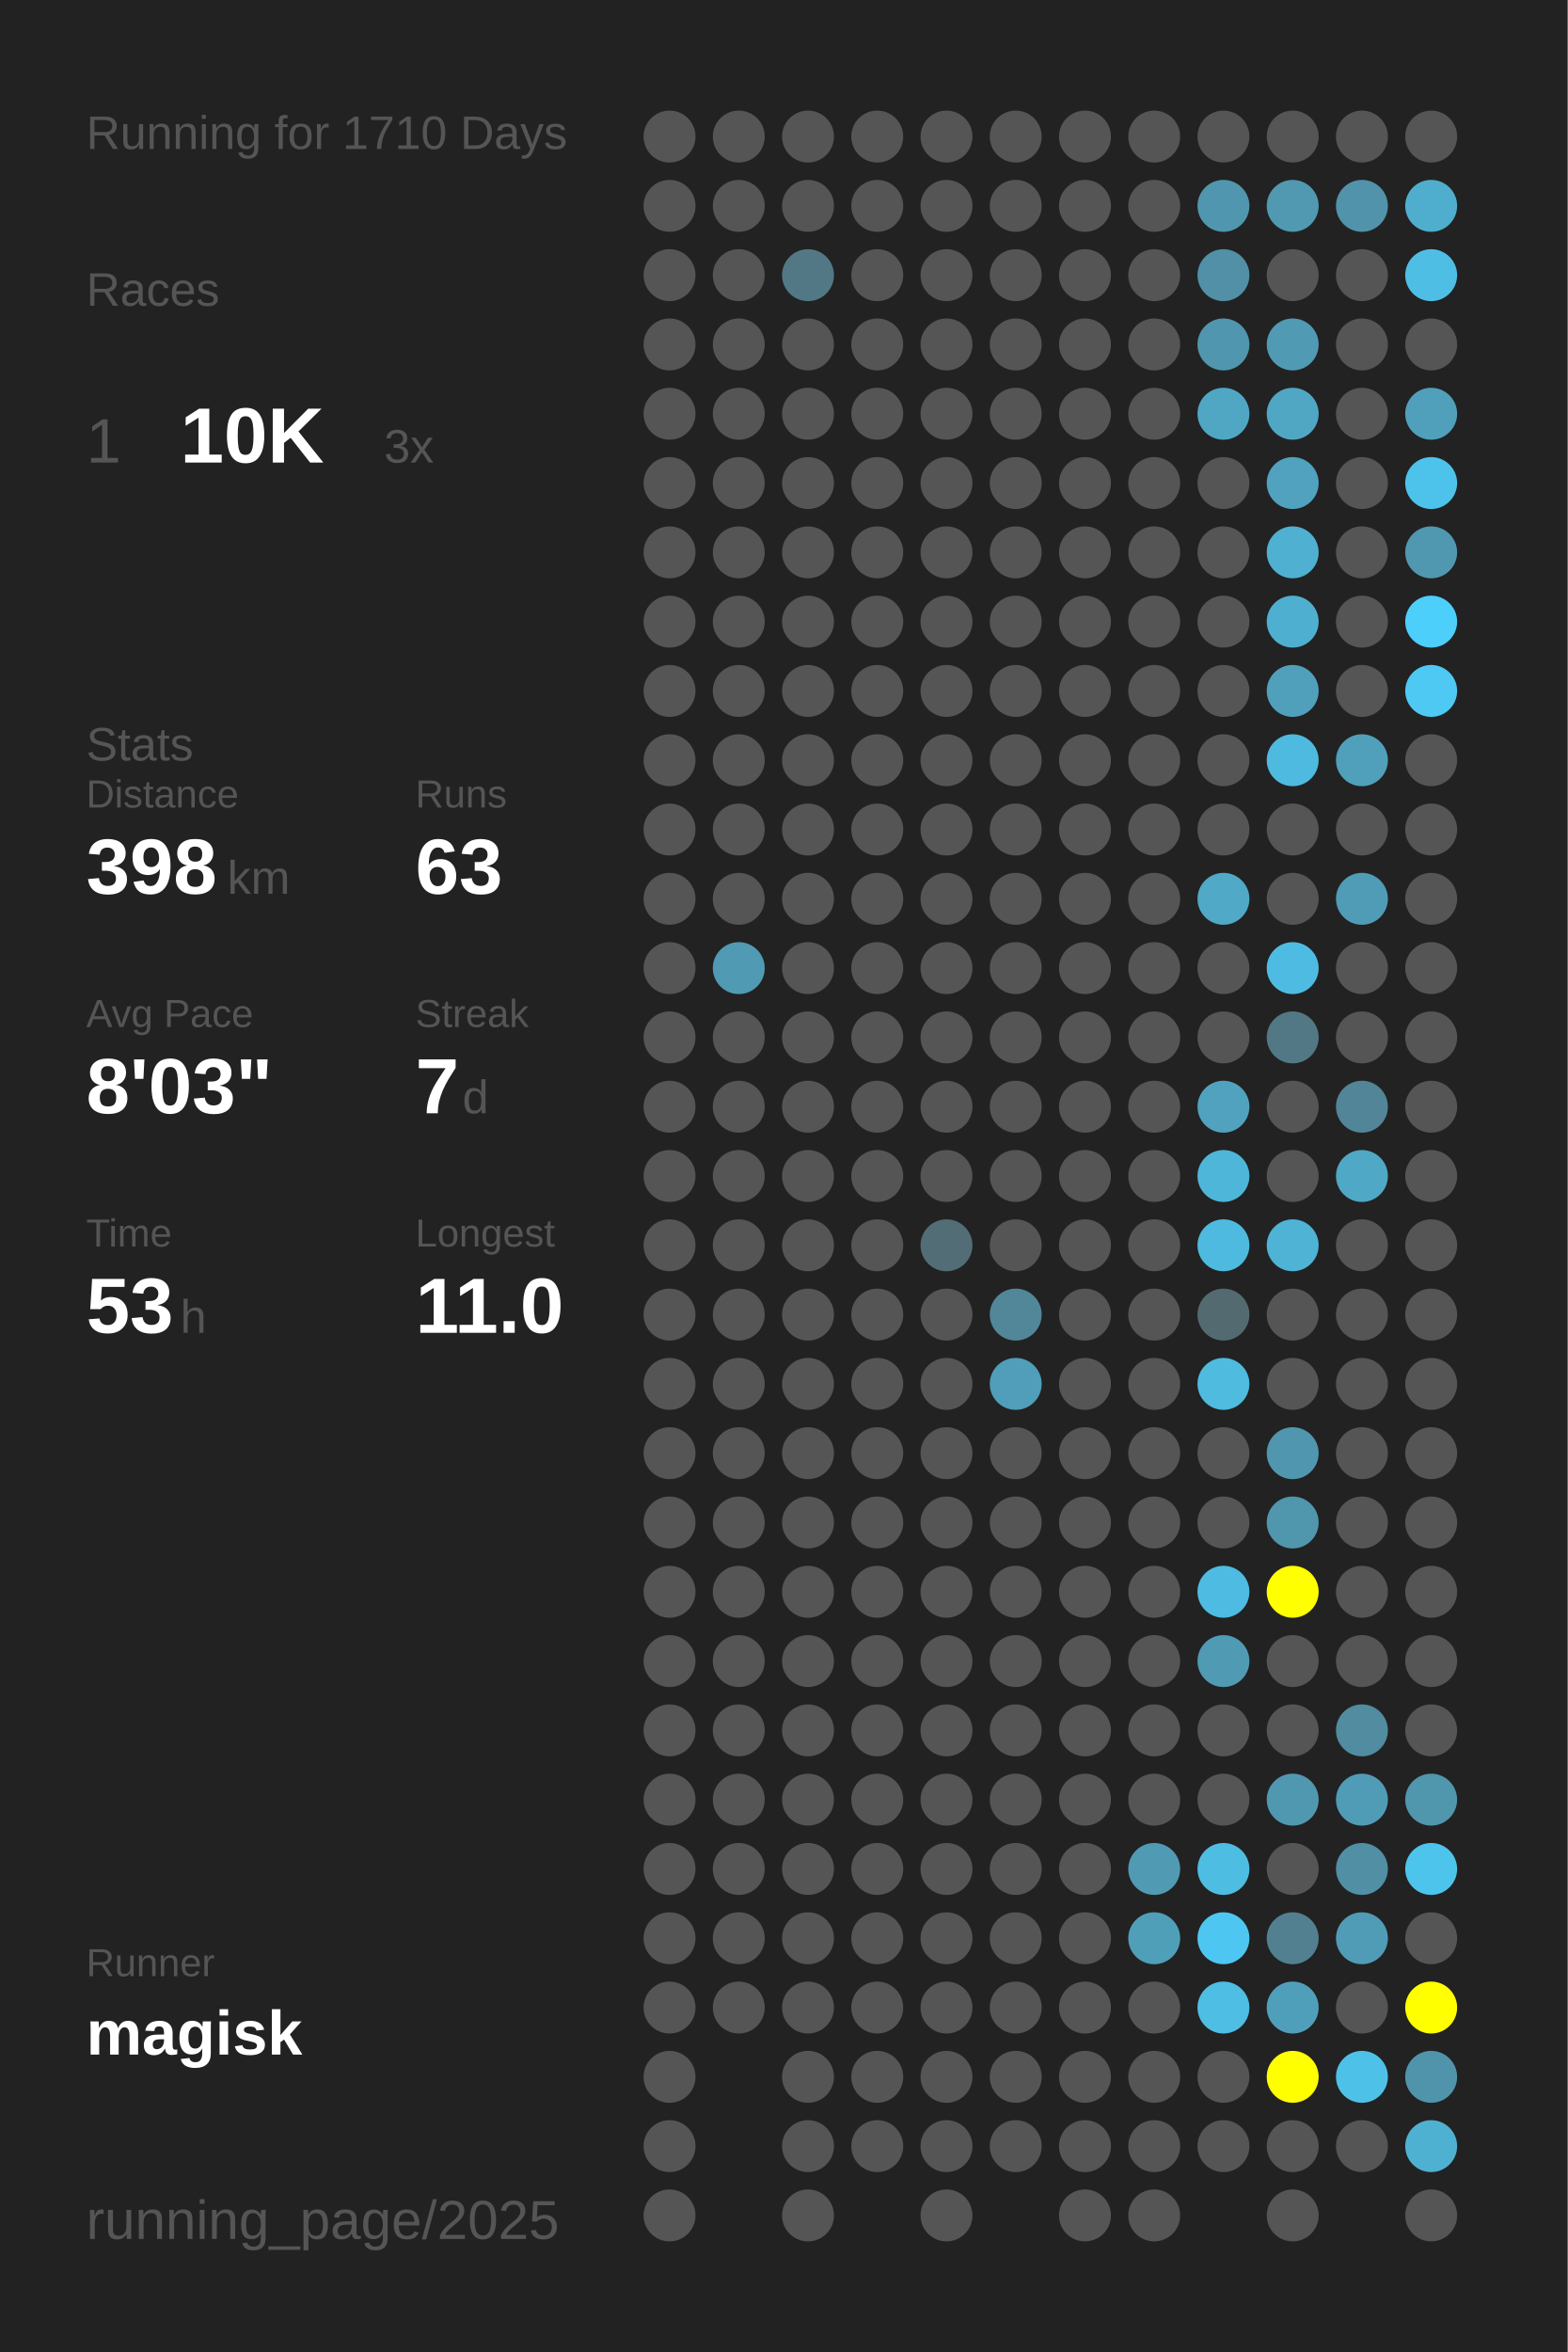
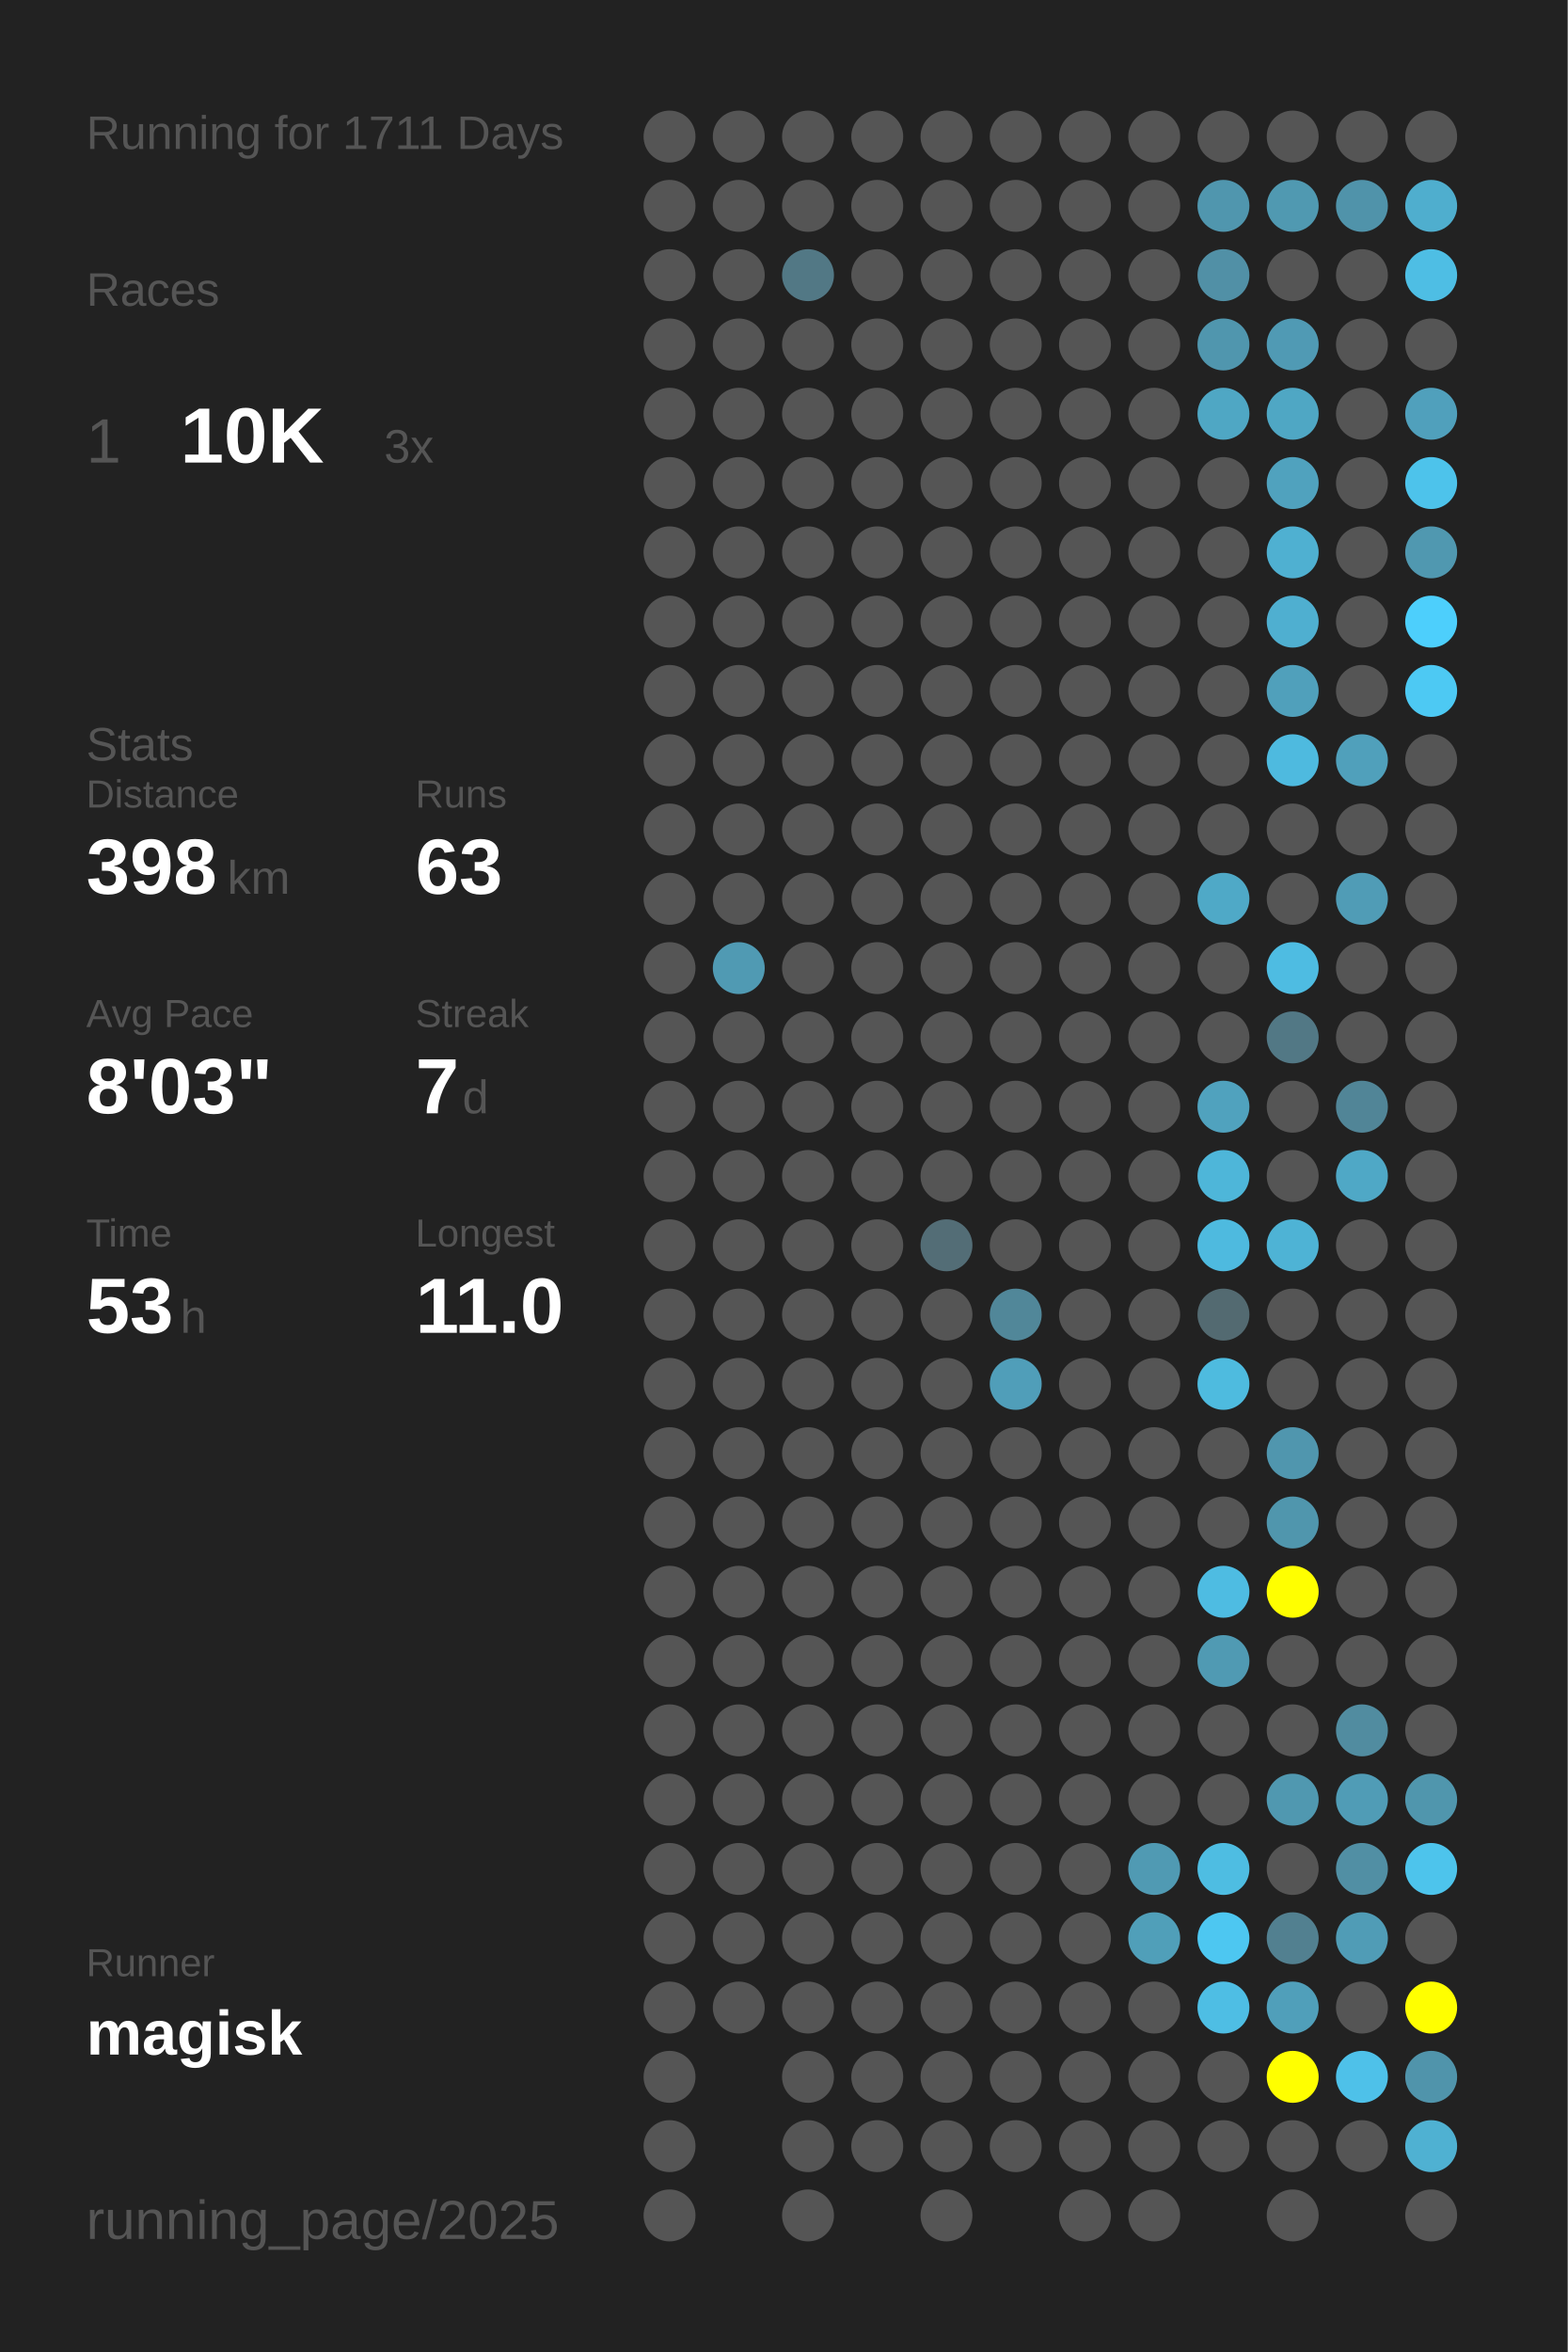
<svg xmlns="http://www.w3.org/2000/svg" baseProfile="full" height="300mm" version="1.1" viewBox="0,0,200,300" width="200mm">
  <defs />
  <rect fill="#222222" height="300" width="200" x="0" y="0" />
-   <text fill="#555555" style="font-size:6px; font-family:Arial;" x="11" y="19">Running for 1710 Days</text>
+   <text fill="#555555" style="font-size:6px; font-family:Arial;" x="11" y="19">Running for 1711 Days</text>
  <text fill="#555555" style="font-size:6px; font-family:Arial;" x="11" y="39">Races</text>
  <text fill="#555555" style="font-size:8px; font-family:Arial;" x="11" y="59">1</text>
  <text fill="#FFFFFF" style="font-size:10px; font-family:Arial; font-weight:bold;" x="23" y="59">10K</text>
  <text fill="#555555" style="font-size:6px; font-family:Arial;" x="49" y="59">3x</text>
  <text fill="#555555" style="font-size:6px; font-family:Arial;" x="11" y="97">Stats</text>
  <text fill="#555555" style="font-size:5px; font-family:Arial;" x="11" y="103">Distance</text>
  <text fill="#FFFFFF" style="font-size:10px; font-family:Arial; font-weight:bold;" x="11" y="114">398</text>
  <text fill="#555555" style="font-size:6px; font-family:Arial;" x="29" y="114">km</text>
  <text fill="#555555" style="font-size:5px; font-family:Arial;" x="53" y="103">Runs</text>
  <text fill="#FFFFFF" style="font-size:10px; font-family:Arial; font-weight:bold;" x="53" y="114">63</text>
  <text fill="#555555" style="font-size:5px; font-family:Arial;" x="11" y="131">Avg Pace</text>
  <text fill="#FFFFFF" style="font-size:10px; font-family:Arial; font-weight:bold;" x="11" y="142">8'03"</text>
  <text fill="#555555" style="font-size:5px; font-family:Arial;" x="53" y="131">Streak</text>
  <text fill="#FFFFFF" style="font-size:10px; font-family:Arial; font-weight:bold;" x="53" y="142">7</text>
  <text fill="#555555" style="font-size:6px; font-family:Arial;" x="59" y="142">d</text>
  <text fill="#555555" style="font-size:5px; font-family:Arial;" x="11" y="159">Time</text>
  <text fill="#FFFFFF" style="font-size:10px; font-family:Arial; font-weight:bold;" x="11" y="170">53</text>
  <text fill="#555555" style="font-size:6px; font-family:Arial;" x="23" y="170">h</text>
  <text fill="#555555" style="font-size:5px; font-family:Arial;" x="53" y="159">Longest</text>
  <text fill="#FFFFFF" style="font-size:10px; font-family:Arial; font-weight:bold;" x="53" y="170">11.0</text>
  <text fill="#555555" style="font-size:5px; font-family:Arial;" x="11" y="252.065">Runner</text>
  <text fill="#FFFFFF" style="font-size:8px; font-family:Arial; font-weight:bold;" x="11" y="262.065">magisk</text>
  <text fill="#555555" style="font-size:7px; font-family:Arial;" x="11" y="285.581">running_page/2025</text>
  <circle cx="85.417" cy="17.419" fill="#555555" r="3.312" />
  <circle cx="85.417" cy="26.258" fill="#555555" r="3.312" />
  <circle cx="85.417" cy="35.097" fill="#555555" r="3.312" />
  <circle cx="85.417" cy="43.935" fill="#555555" r="3.312" />
  <circle cx="85.417" cy="52.774" fill="#555555" r="3.312" />
  <circle cx="85.417" cy="61.613" fill="#555555" r="3.312" />
  <circle cx="85.417" cy="70.452" fill="#555555" r="3.312" />
  <circle cx="85.417" cy="79.29" fill="#555555" r="3.312" />
  <circle cx="85.417" cy="88.129" fill="#555555" r="3.312" />
  <circle cx="85.417" cy="96.968" fill="#555555" r="3.312" />
  <circle cx="85.417" cy="105.806" fill="#555555" r="3.312" />
  <circle cx="85.417" cy="114.645" fill="#555555" r="3.312" />
  <circle cx="85.417" cy="123.484" fill="#555555" r="3.312" />
  <circle cx="85.417" cy="132.323" fill="#555555" r="3.312" />
  <circle cx="85.417" cy="141.161" fill="#555555" r="3.312" />
  <circle cx="85.417" cy="150" fill="#555555" r="3.312" />
  <circle cx="85.417" cy="158.839" fill="#555555" r="3.312" />
  <circle cx="85.417" cy="167.677" fill="#555555" r="3.312" />
  <circle cx="85.417" cy="176.516" fill="#555555" r="3.312" />
  <circle cx="85.417" cy="185.355" fill="#555555" r="3.312" />
  <circle cx="85.417" cy="194.194" fill="#555555" r="3.312" />
  <circle cx="85.417" cy="203.032" fill="#555555" r="3.312" />
  <circle cx="85.417" cy="211.871" fill="#555555" r="3.312" />
  <circle cx="85.417" cy="220.71" fill="#555555" r="3.312" />
  <circle cx="85.417" cy="229.548" fill="#555555" r="3.312" />
  <circle cx="85.417" cy="238.387" fill="#555555" r="3.312" />
  <circle cx="85.417" cy="247.226" fill="#555555" r="3.312" />
  <circle cx="85.417" cy="256.065" fill="#555555" r="3.312" />
  <circle cx="85.417" cy="264.903" fill="#555555" r="3.312" />
  <circle cx="85.417" cy="273.742" fill="#555555" r="3.312" />
  <circle cx="85.417" cy="282.581" fill="#555555" r="3.312" />
  <circle cx="94.25" cy="17.419" fill="#555555" r="3.312" />
  <circle cx="94.25" cy="26.258" fill="#555555" r="3.312" />
  <circle cx="94.25" cy="35.097" fill="#555555" r="3.312" />
  <circle cx="94.25" cy="43.935" fill="#555555" r="3.312" />
  <circle cx="94.25" cy="52.774" fill="#555555" r="3.312" />
  <circle cx="94.25" cy="61.613" fill="#555555" r="3.312" />
  <circle cx="94.25" cy="70.452" fill="#555555" r="3.312" />
  <circle cx="94.25" cy="79.29" fill="#555555" r="3.312" />
  <circle cx="94.25" cy="88.129" fill="#555555" r="3.312" />
  <circle cx="94.25" cy="96.968" fill="#555555" r="3.312" />
  <circle cx="94.25" cy="105.806" fill="#555555" r="3.312" />
  <circle cx="94.25" cy="114.645" fill="#555555" r="3.312" />
  <circle cx="94.25" cy="123.484" fill="#509ab3" r="3.312" />
  <circle cx="94.25" cy="132.323" fill="#555555" r="3.312" />
  <circle cx="94.25" cy="141.161" fill="#555555" r="3.312" />
  <circle cx="94.25" cy="150" fill="#555555" r="3.312" />
  <circle cx="94.25" cy="158.839" fill="#555555" r="3.312" />
  <circle cx="94.25" cy="167.677" fill="#555555" r="3.312" />
  <circle cx="94.25" cy="176.516" fill="#555555" r="3.312" />
  <circle cx="94.25" cy="185.355" fill="#555555" r="3.312" />
  <circle cx="94.25" cy="194.194" fill="#555555" r="3.312" />
  <circle cx="94.25" cy="203.032" fill="#555555" r="3.312" />
  <circle cx="94.25" cy="211.871" fill="#555555" r="3.312" />
  <circle cx="94.25" cy="220.71" fill="#555555" r="3.312" />
  <circle cx="94.25" cy="229.548" fill="#555555" r="3.312" />
  <circle cx="94.25" cy="238.387" fill="#555555" r="3.312" />
  <circle cx="94.25" cy="247.226" fill="#555555" r="3.312" />
  <circle cx="94.25" cy="256.065" fill="#555555" r="3.312" />
  <circle cx="103.083" cy="17.419" fill="#555555" r="3.312" />
  <circle cx="103.083" cy="26.258" fill="#555555" r="3.312" />
  <circle cx="103.083" cy="35.097" fill="#527885" r="3.312" />
  <circle cx="103.083" cy="43.935" fill="#555555" r="3.312" />
  <circle cx="103.083" cy="52.774" fill="#555555" r="3.312" />
  <circle cx="103.083" cy="61.613" fill="#555555" r="3.312" />
  <circle cx="103.083" cy="70.452" fill="#555555" r="3.312" />
  <circle cx="103.083" cy="79.29" fill="#555555" r="3.312" />
  <circle cx="103.083" cy="88.129" fill="#555555" r="3.312" />
  <circle cx="103.083" cy="96.968" fill="#555555" r="3.312" />
  <circle cx="103.083" cy="105.806" fill="#555555" r="3.312" />
  <circle cx="103.083" cy="114.645" fill="#555555" r="3.312" />
  <circle cx="103.083" cy="123.484" fill="#555555" r="3.312" />
  <circle cx="103.083" cy="132.323" fill="#555555" r="3.312" />
  <circle cx="103.083" cy="141.161" fill="#555555" r="3.312" />
  <circle cx="103.083" cy="150" fill="#555555" r="3.312" />
  <circle cx="103.083" cy="158.839" fill="#555555" r="3.312" />
  <circle cx="103.083" cy="167.677" fill="#555555" r="3.312" />
  <circle cx="103.083" cy="176.516" fill="#555555" r="3.312" />
  <circle cx="103.083" cy="185.355" fill="#555555" r="3.312" />
  <circle cx="103.083" cy="194.194" fill="#555555" r="3.312" />
  <circle cx="103.083" cy="203.032" fill="#555555" r="3.312" />
  <circle cx="103.083" cy="211.871" fill="#555555" r="3.312" />
  <circle cx="103.083" cy="220.71" fill="#555555" r="3.312" />
  <circle cx="103.083" cy="229.548" fill="#555555" r="3.312" />
  <circle cx="103.083" cy="238.387" fill="#555555" r="3.312" />
  <circle cx="103.083" cy="247.226" fill="#555555" r="3.312" />
  <circle cx="103.083" cy="256.065" fill="#555555" r="3.312" />
  <circle cx="103.083" cy="264.903" fill="#555555" r="3.312" />
  <circle cx="103.083" cy="273.742" fill="#555555" r="3.312" />
  <circle cx="103.083" cy="282.581" fill="#555555" r="3.312" />
  <circle cx="111.917" cy="17.419" fill="#555555" r="3.312" />
  <circle cx="111.917" cy="26.258" fill="#555555" r="3.312" />
  <circle cx="111.917" cy="35.097" fill="#555555" r="3.312" />
  <circle cx="111.917" cy="43.935" fill="#555555" r="3.312" />
  <circle cx="111.917" cy="52.774" fill="#555555" r="3.312" />
  <circle cx="111.917" cy="61.613" fill="#555555" r="3.312" />
  <circle cx="111.917" cy="70.452" fill="#555555" r="3.312" />
  <circle cx="111.917" cy="79.29" fill="#555555" r="3.312" />
  <circle cx="111.917" cy="88.129" fill="#555555" r="3.312" />
  <circle cx="111.917" cy="96.968" fill="#555555" r="3.312" />
  <circle cx="111.917" cy="105.806" fill="#555555" r="3.312" />
  <circle cx="111.917" cy="114.645" fill="#555555" r="3.312" />
  <circle cx="111.917" cy="123.484" fill="#555555" r="3.312" />
  <circle cx="111.917" cy="132.323" fill="#555555" r="3.312" />
  <circle cx="111.917" cy="141.161" fill="#555555" r="3.312" />
  <circle cx="111.917" cy="150" fill="#555555" r="3.312" />
  <circle cx="111.917" cy="158.839" fill="#555555" r="3.312" />
  <circle cx="111.917" cy="167.677" fill="#555555" r="3.312" />
  <circle cx="111.917" cy="176.516" fill="#555555" r="3.312" />
  <circle cx="111.917" cy="185.355" fill="#555555" r="3.312" />
  <circle cx="111.917" cy="194.194" fill="#555555" r="3.312" />
  <circle cx="111.917" cy="203.032" fill="#555555" r="3.312" />
  <circle cx="111.917" cy="211.871" fill="#555555" r="3.312" />
  <circle cx="111.917" cy="220.71" fill="#555555" r="3.312" />
  <circle cx="111.917" cy="229.548" fill="#555555" r="3.312" />
  <circle cx="111.917" cy="238.387" fill="#555555" r="3.312" />
  <circle cx="111.917" cy="247.226" fill="#555555" r="3.312" />
  <circle cx="111.917" cy="256.065" fill="#555555" r="3.312" />
  <circle cx="111.917" cy="264.903" fill="#555555" r="3.312" />
  <circle cx="111.917" cy="273.742" fill="#555555" r="3.312" />
  <circle cx="120.75" cy="17.419" fill="#555555" r="3.312" />
  <circle cx="120.75" cy="26.258" fill="#555555" r="3.312" />
  <circle cx="120.75" cy="35.097" fill="#555555" r="3.312" />
  <circle cx="120.75" cy="43.935" fill="#555555" r="3.312" />
  <circle cx="120.75" cy="52.774" fill="#555555" r="3.312" />
  <circle cx="120.75" cy="61.613" fill="#555555" r="3.312" />
  <circle cx="120.75" cy="70.452" fill="#555555" r="3.312" />
  <circle cx="120.75" cy="79.29" fill="#555555" r="3.312" />
  <circle cx="120.75" cy="88.129" fill="#555555" r="3.312" />
  <circle cx="120.75" cy="96.968" fill="#555555" r="3.312" />
  <circle cx="120.75" cy="105.806" fill="#555555" r="3.312" />
  <circle cx="120.75" cy="114.645" fill="#555555" r="3.312" />
  <circle cx="120.75" cy="123.484" fill="#555555" r="3.312" />
  <circle cx="120.75" cy="132.323" fill="#555555" r="3.312" />
  <circle cx="120.75" cy="141.161" fill="#555555" r="3.312" />
  <circle cx="120.75" cy="150" fill="#555555" r="3.312" />
  <circle cx="120.75" cy="158.839" fill="#536d76" r="3.312" />
  <circle cx="120.75" cy="167.677" fill="#555555" r="3.312" />
  <circle cx="120.75" cy="176.516" fill="#555555" r="3.312" />
  <circle cx="120.75" cy="185.355" fill="#555555" r="3.312" />
  <circle cx="120.75" cy="194.194" fill="#555555" r="3.312" />
  <circle cx="120.75" cy="203.032" fill="#555555" r="3.312" />
  <circle cx="120.75" cy="211.871" fill="#555555" r="3.312" />
  <circle cx="120.75" cy="220.71" fill="#555555" r="3.312" />
  <circle cx="120.75" cy="229.548" fill="#555555" r="3.312" />
  <circle cx="120.75" cy="238.387" fill="#555555" r="3.312" />
  <circle cx="120.75" cy="247.226" fill="#555555" r="3.312" />
  <circle cx="120.75" cy="256.065" fill="#555555" r="3.312" />
  <circle cx="120.75" cy="264.903" fill="#555555" r="3.312" />
  <circle cx="120.75" cy="273.742" fill="#555555" r="3.312" />
  <circle cx="120.75" cy="282.581" fill="#555555" r="3.312" />
  <circle cx="129.583" cy="17.419" fill="#555555" r="3.312" />
  <circle cx="129.583" cy="26.258" fill="#555555" r="3.312" />
  <circle cx="129.583" cy="35.097" fill="#555555" r="3.312" />
  <circle cx="129.583" cy="43.935" fill="#555555" r="3.312" />
  <circle cx="129.583" cy="52.774" fill="#555555" r="3.312" />
  <circle cx="129.583" cy="61.613" fill="#555555" r="3.312" />
  <circle cx="129.583" cy="70.452" fill="#555555" r="3.312" />
  <circle cx="129.583" cy="79.29" fill="#555555" r="3.312" />
  <circle cx="129.583" cy="88.129" fill="#555555" r="3.312" />
  <circle cx="129.583" cy="96.968" fill="#555555" r="3.312" />
  <circle cx="129.583" cy="105.806" fill="#555555" r="3.312" />
  <circle cx="129.583" cy="114.645" fill="#555555" r="3.312" />
  <circle cx="129.583" cy="123.484" fill="#555555" r="3.312" />
  <circle cx="129.583" cy="132.323" fill="#555555" r="3.312" />
  <circle cx="129.583" cy="141.161" fill="#555555" r="3.312" />
  <circle cx="129.583" cy="150" fill="#555555" r="3.312" />
  <circle cx="129.583" cy="158.839" fill="#555555" r="3.312" />
  <circle cx="129.583" cy="167.677" fill="#518799" r="3.312" />
  <circle cx="129.583" cy="176.516" fill="#509eb9" r="3.312" />
  <circle cx="129.583" cy="185.355" fill="#555555" r="3.312" />
  <circle cx="129.583" cy="194.194" fill="#555555" r="3.312" />
  <circle cx="129.583" cy="203.032" fill="#555555" r="3.312" />
  <circle cx="129.583" cy="211.871" fill="#555555" r="3.312" />
  <circle cx="129.583" cy="220.71" fill="#555555" r="3.312" />
  <circle cx="129.583" cy="229.548" fill="#555555" r="3.312" />
  <circle cx="129.583" cy="238.387" fill="#555555" r="3.312" />
  <circle cx="129.583" cy="247.226" fill="#555555" r="3.312" />
  <circle cx="129.583" cy="256.065" fill="#555555" r="3.312" />
  <circle cx="129.583" cy="264.903" fill="#555555" r="3.312" />
  <circle cx="129.583" cy="273.742" fill="#555555" r="3.312" />
  <circle cx="138.417" cy="17.419" fill="#555555" r="3.312" />
  <circle cx="138.417" cy="26.258" fill="#555555" r="3.312" />
  <circle cx="138.417" cy="35.097" fill="#555555" r="3.312" />
  <circle cx="138.417" cy="43.935" fill="#555555" r="3.312" />
  <circle cx="138.417" cy="52.774" fill="#555555" r="3.312" />
  <circle cx="138.417" cy="61.613" fill="#555555" r="3.312" />
  <circle cx="138.417" cy="70.452" fill="#555555" r="3.312" />
  <circle cx="138.417" cy="79.29" fill="#555555" r="3.312" />
  <circle cx="138.417" cy="88.129" fill="#555555" r="3.312" />
  <circle cx="138.417" cy="96.968" fill="#555555" r="3.312" />
  <circle cx="138.417" cy="105.806" fill="#555555" r="3.312" />
  <circle cx="138.417" cy="114.645" fill="#555555" r="3.312" />
  <circle cx="138.417" cy="123.484" fill="#555555" r="3.312" />
  <circle cx="138.417" cy="132.323" fill="#555555" r="3.312" />
  <circle cx="138.417" cy="141.161" fill="#555555" r="3.312" />
  <circle cx="138.417" cy="150" fill="#555555" r="3.312" />
  <circle cx="138.417" cy="158.839" fill="#555555" r="3.312" />
  <circle cx="138.417" cy="167.677" fill="#555555" r="3.312" />
  <circle cx="138.417" cy="176.516" fill="#555555" r="3.312" />
  <circle cx="138.417" cy="185.355" fill="#555555" r="3.312" />
  <circle cx="138.417" cy="194.194" fill="#555555" r="3.312" />
  <circle cx="138.417" cy="203.032" fill="#555555" r="3.312" />
  <circle cx="138.417" cy="211.871" fill="#555555" r="3.312" />
  <circle cx="138.417" cy="220.71" fill="#555555" r="3.312" />
  <circle cx="138.417" cy="229.548" fill="#555555" r="3.312" />
  <circle cx="138.417" cy="238.387" fill="#555555" r="3.312" />
  <circle cx="138.417" cy="247.226" fill="#555555" r="3.312" />
  <circle cx="138.417" cy="256.065" fill="#555555" r="3.312" />
  <circle cx="138.417" cy="264.903" fill="#555555" r="3.312" />
  <circle cx="138.417" cy="273.742" fill="#555555" r="3.312" />
  <circle cx="138.417" cy="282.581" fill="#555555" r="3.312" />
  <circle cx="147.25" cy="17.419" fill="#555555" r="3.312" />
  <circle cx="147.25" cy="26.258" fill="#555555" r="3.312" />
  <circle cx="147.25" cy="35.097" fill="#555555" r="3.312" />
  <circle cx="147.25" cy="43.935" fill="#555555" r="3.312" />
  <circle cx="147.25" cy="52.774" fill="#555555" r="3.312" />
  <circle cx="147.25" cy="61.613" fill="#555555" r="3.312" />
  <circle cx="147.25" cy="70.452" fill="#555555" r="3.312" />
  <circle cx="147.25" cy="79.29" fill="#555555" r="3.312" />
  <circle cx="147.25" cy="88.129" fill="#555555" r="3.312" />
  <circle cx="147.25" cy="96.968" fill="#555555" r="3.312" />
  <circle cx="147.25" cy="105.806" fill="#555555" r="3.312" />
  <circle cx="147.25" cy="114.645" fill="#555555" r="3.312" />
  <circle cx="147.25" cy="123.484" fill="#555555" r="3.312" />
  <circle cx="147.25" cy="132.323" fill="#555555" r="3.312" />
  <circle cx="147.25" cy="141.161" fill="#555555" r="3.312" />
  <circle cx="147.25" cy="150" fill="#555555" r="3.312" />
  <circle cx="147.25" cy="158.839" fill="#555555" r="3.312" />
  <circle cx="147.25" cy="167.677" fill="#555555" r="3.312" />
  <circle cx="147.25" cy="176.516" fill="#555555" r="3.312" />
  <circle cx="147.25" cy="185.355" fill="#555555" r="3.312" />
  <circle cx="147.25" cy="194.194" fill="#555555" r="3.312" />
  <circle cx="147.25" cy="203.032" fill="#555555" r="3.312" />
  <circle cx="147.25" cy="211.871" fill="#555555" r="3.312" />
  <circle cx="147.25" cy="220.71" fill="#555555" r="3.312" />
  <circle cx="147.25" cy="229.548" fill="#555555" r="3.312" />
  <circle cx="147.25" cy="238.387" fill="#509ab3" r="3.312" />
  <circle cx="147.25" cy="247.226" fill="#509fb9" r="3.312" />
  <circle cx="147.25" cy="256.065" fill="#555555" r="3.312" />
  <circle cx="147.25" cy="264.903" fill="#555555" r="3.312" />
  <circle cx="147.25" cy="273.742" fill="#555555" r="3.312" />
  <circle cx="147.25" cy="282.581" fill="#555555" r="3.312" />
  <circle cx="156.083" cy="17.419" fill="#555555" r="3.312" />
  <circle cx="156.083" cy="26.258" fill="#5096ae" r="3.312" />
  <circle cx="156.083" cy="35.097" fill="#5190a6" r="3.312" />
  <circle cx="156.083" cy="43.935" fill="#5096ae" r="3.312" />
  <circle cx="156.083" cy="52.774" fill="#4fa7c4" r="3.312" />
  <circle cx="156.083" cy="61.613" fill="#555555" r="3.312" />
  <circle cx="156.083" cy="70.452" fill="#555555" r="3.312" />
  <circle cx="156.083" cy="79.29" fill="#555555" r="3.312" />
  <circle cx="156.083" cy="88.129" fill="#555555" r="3.312" />
  <circle cx="156.083" cy="96.968" fill="#555555" r="3.312" />
  <circle cx="156.083" cy="105.806" fill="#555555" r="3.312" />
  <circle cx="156.083" cy="114.645" fill="#4fa9c7" r="3.312" />
  <circle cx="156.083" cy="123.484" fill="#555555" r="3.312" />
  <circle cx="156.083" cy="132.323" fill="#555555" r="3.312" />
  <circle cx="156.083" cy="141.161" fill="#50a2be" r="3.312" />
  <circle cx="156.083" cy="150" fill="#4eb6d9" r="3.312" />
  <circle cx="156.083" cy="158.839" fill="#4ebadf" r="3.312" />
  <circle cx="156.083" cy="167.677" fill="#536a71" r="3.312" />
  <circle cx="156.083" cy="176.516" fill="#4ebbdf" r="3.312" />
  <circle cx="156.083" cy="185.355" fill="#555555" r="3.312" />
  <circle cx="156.083" cy="194.194" fill="#555555" r="3.312" />
  <circle cx="156.083" cy="203.032" fill="#4ebce2" r="3.312" />
  <circle cx="156.083" cy="211.871" fill="#509ab3" r="3.312" />
  <circle cx="156.083" cy="220.71" fill="#555555" r="3.312" />
  <circle cx="156.083" cy="229.548" fill="#555555" r="3.312" />
  <circle cx="156.083" cy="238.387" fill="#4ebde2" r="3.312" />
  <circle cx="156.083" cy="247.226" fill="#4dc7f1" r="3.312" />
  <circle cx="156.083" cy="256.065" fill="#4ebee4" r="3.312" />
  <circle cx="156.083" cy="264.903" fill="#555555" r="3.312" />
  <circle cx="156.083" cy="273.742" fill="#555555" r="3.312" />
  <circle cx="164.917" cy="17.419" fill="#555555" r="3.312" />
  <circle cx="164.917" cy="26.258" fill="#5099b1" r="3.312" />
  <circle cx="164.917" cy="35.097" fill="#555555" r="3.312" />
  <circle cx="164.917" cy="43.935" fill="#509ab4" r="3.312" />
  <circle cx="164.917" cy="52.774" fill="#4fa7c4" r="3.312" />
  <circle cx="164.917" cy="61.613" fill="#50a2be" r="3.312" />
  <circle cx="164.917" cy="70.452" fill="#4fb0d1" r="3.312" />
  <circle cx="164.917" cy="79.29" fill="#4fafd0" r="3.312" />
  <circle cx="164.917" cy="88.129" fill="#50a0bb" r="3.312" />
  <circle cx="164.917" cy="96.968" fill="#4ebadf" r="3.312" />
  <circle cx="164.917" cy="105.806" fill="#555555" r="3.312" />
  <circle cx="164.917" cy="114.645" fill="#555555" r="3.312" />
  <circle cx="164.917" cy="123.484" fill="#4ebce2" r="3.312" />
  <circle cx="164.917" cy="132.323" fill="#527885" r="3.312" />
  <circle cx="164.917" cy="141.161" fill="#555555" r="3.312" />
  <circle cx="164.917" cy="150" fill="#555555" r="3.312" />
  <circle cx="164.917" cy="158.839" fill="#4eb3d5" r="3.312" />
  <circle cx="164.917" cy="167.677" fill="#555555" r="3.312" />
  <circle cx="164.917" cy="176.516" fill="#555555" r="3.312" />
  <circle cx="164.917" cy="185.355" fill="#5096ae" r="3.312" />
  <circle cx="164.917" cy="194.194" fill="#5096ad" r="3.312" />
  <circle cx="164.917" cy="203.032" fill="#FFFF00" r="3.312" />
  <circle cx="164.917" cy="211.871" fill="#555555" r="3.312" />
  <circle cx="164.917" cy="220.71" fill="#555555" r="3.312" />
  <circle cx="164.917" cy="229.548" fill="#5098b0" r="3.312" />
  <circle cx="164.917" cy="238.387" fill="#555555" r="3.312" />
  <circle cx="164.917" cy="247.226" fill="#528090" r="3.312" />
  <circle cx="164.917" cy="256.065" fill="#509fba" r="3.312" />
  <circle cx="164.917" cy="264.903" fill="#FFFF00" r="3.312" />
  <circle cx="164.917" cy="273.742" fill="#555555" r="3.312" />
  <circle cx="164.917" cy="282.581" fill="#555555" r="3.312" />
  <circle cx="173.75" cy="17.419" fill="#555555" r="3.312" />
  <circle cx="173.75" cy="26.258" fill="#5093aa" r="3.312" />
  <circle cx="173.75" cy="35.097" fill="#555555" r="3.312" />
  <circle cx="173.75" cy="43.935" fill="#555555" r="3.312" />
  <circle cx="173.75" cy="52.774" fill="#555555" r="3.312" />
  <circle cx="173.75" cy="61.613" fill="#555555" r="3.312" />
  <circle cx="173.75" cy="70.452" fill="#555555" r="3.312" />
  <circle cx="173.75" cy="79.29" fill="#555555" r="3.312" />
  <circle cx="173.75" cy="88.129" fill="#555555" r="3.312" />
  <circle cx="173.75" cy="96.968" fill="#50a0bb" r="3.312" />
  <circle cx="173.75" cy="105.806" fill="#555555" r="3.312" />
  <circle cx="173.75" cy="114.645" fill="#509cb6" r="3.312" />
  <circle cx="173.75" cy="123.484" fill="#555555" r="3.312" />
  <circle cx="173.75" cy="132.323" fill="#555555" r="3.312" />
  <circle cx="173.75" cy="141.161" fill="#518597" r="3.312" />
  <circle cx="173.75" cy="150" fill="#4fa8c6" r="3.312" />
  <circle cx="173.75" cy="158.839" fill="#555555" r="3.312" />
  <circle cx="173.75" cy="167.677" fill="#555555" r="3.312" />
  <circle cx="173.75" cy="176.516" fill="#555555" r="3.312" />
  <circle cx="173.75" cy="185.355" fill="#555555" r="3.312" />
  <circle cx="173.75" cy="194.194" fill="#555555" r="3.312" />
  <circle cx="173.75" cy="203.032" fill="#555555" r="3.312" />
  <circle cx="173.75" cy="211.871" fill="#555555" r="3.312" />
  <circle cx="173.75" cy="220.71" fill="#518ca0" r="3.312" />
  <circle cx="173.75" cy="229.548" fill="#509cb6" r="3.312" />
  <circle cx="173.75" cy="238.387" fill="#518fa4" r="3.312" />
  <circle cx="173.75" cy="247.226" fill="#509cb6" r="3.312" />
  <circle cx="173.75" cy="256.065" fill="#555555" r="3.312" />
  <circle cx="173.75" cy="264.903" fill="#4ec1e9" r="3.312" />
  <circle cx="173.75" cy="273.742" fill="#555555" r="3.312" />
  <circle cx="182.583" cy="17.419" fill="#555555" r="3.312" />
  <circle cx="182.583" cy="26.258" fill="#4faece" r="3.312" />
  <circle cx="182.583" cy="35.097" fill="#4ebee4" r="3.312" />
  <circle cx="182.583" cy="43.935" fill="#555555" r="3.312" />
  <circle cx="182.583" cy="52.774" fill="#50a0bc" r="3.312" />
  <circle cx="182.583" cy="61.613" fill="#4dc3eb" r="3.312" />
  <circle cx="182.583" cy="70.452" fill="#5098b0" r="3.312" />
  <circle cx="182.583" cy="79.29" fill="#4dcffc" r="3.312" />
  <circle cx="182.583" cy="88.129" fill="#4dc9f3" r="3.312" />
  <circle cx="182.583" cy="96.968" fill="#555555" r="3.312" />
  <circle cx="182.583" cy="105.806" fill="#555555" r="3.312" />
  <circle cx="182.583" cy="114.645" fill="#555555" r="3.312" />
  <circle cx="182.583" cy="123.484" fill="#555555" r="3.312" />
  <circle cx="182.583" cy="132.323" fill="#555555" r="3.312" />
  <circle cx="182.583" cy="141.161" fill="#555555" r="3.312" />
  <circle cx="182.583" cy="150" fill="#555555" r="3.312" />
  <circle cx="182.583" cy="158.839" fill="#555555" r="3.312" />
  <circle cx="182.583" cy="167.677" fill="#555555" r="3.312" />
  <circle cx="182.583" cy="176.516" fill="#555555" r="3.312" />
  <circle cx="182.583" cy="185.355" fill="#555555" r="3.312" />
  <circle cx="182.583" cy="194.194" fill="#555555" r="3.312" />
  <circle cx="182.583" cy="203.032" fill="#555555" r="3.312" />
  <circle cx="182.583" cy="211.871" fill="#555555" r="3.312" />
  <circle cx="182.583" cy="220.71" fill="#555555" r="3.312" />
  <circle cx="182.583" cy="229.548" fill="#5096ad" r="3.312" />
  <circle cx="182.583" cy="238.387" fill="#4dc4ec" r="3.312" />
  <circle cx="182.583" cy="247.226" fill="#555555" r="3.312" />
  <circle cx="182.583" cy="256.065" fill="#FFFF00" r="3.312" />
  <circle cx="182.583" cy="264.903" fill="#5094ab" r="3.312" />
  <circle cx="182.583" cy="273.742" fill="#4fb1d2" r="3.312" />
  <circle cx="182.583" cy="282.581" fill="#555555" r="3.312" />
</svg>
